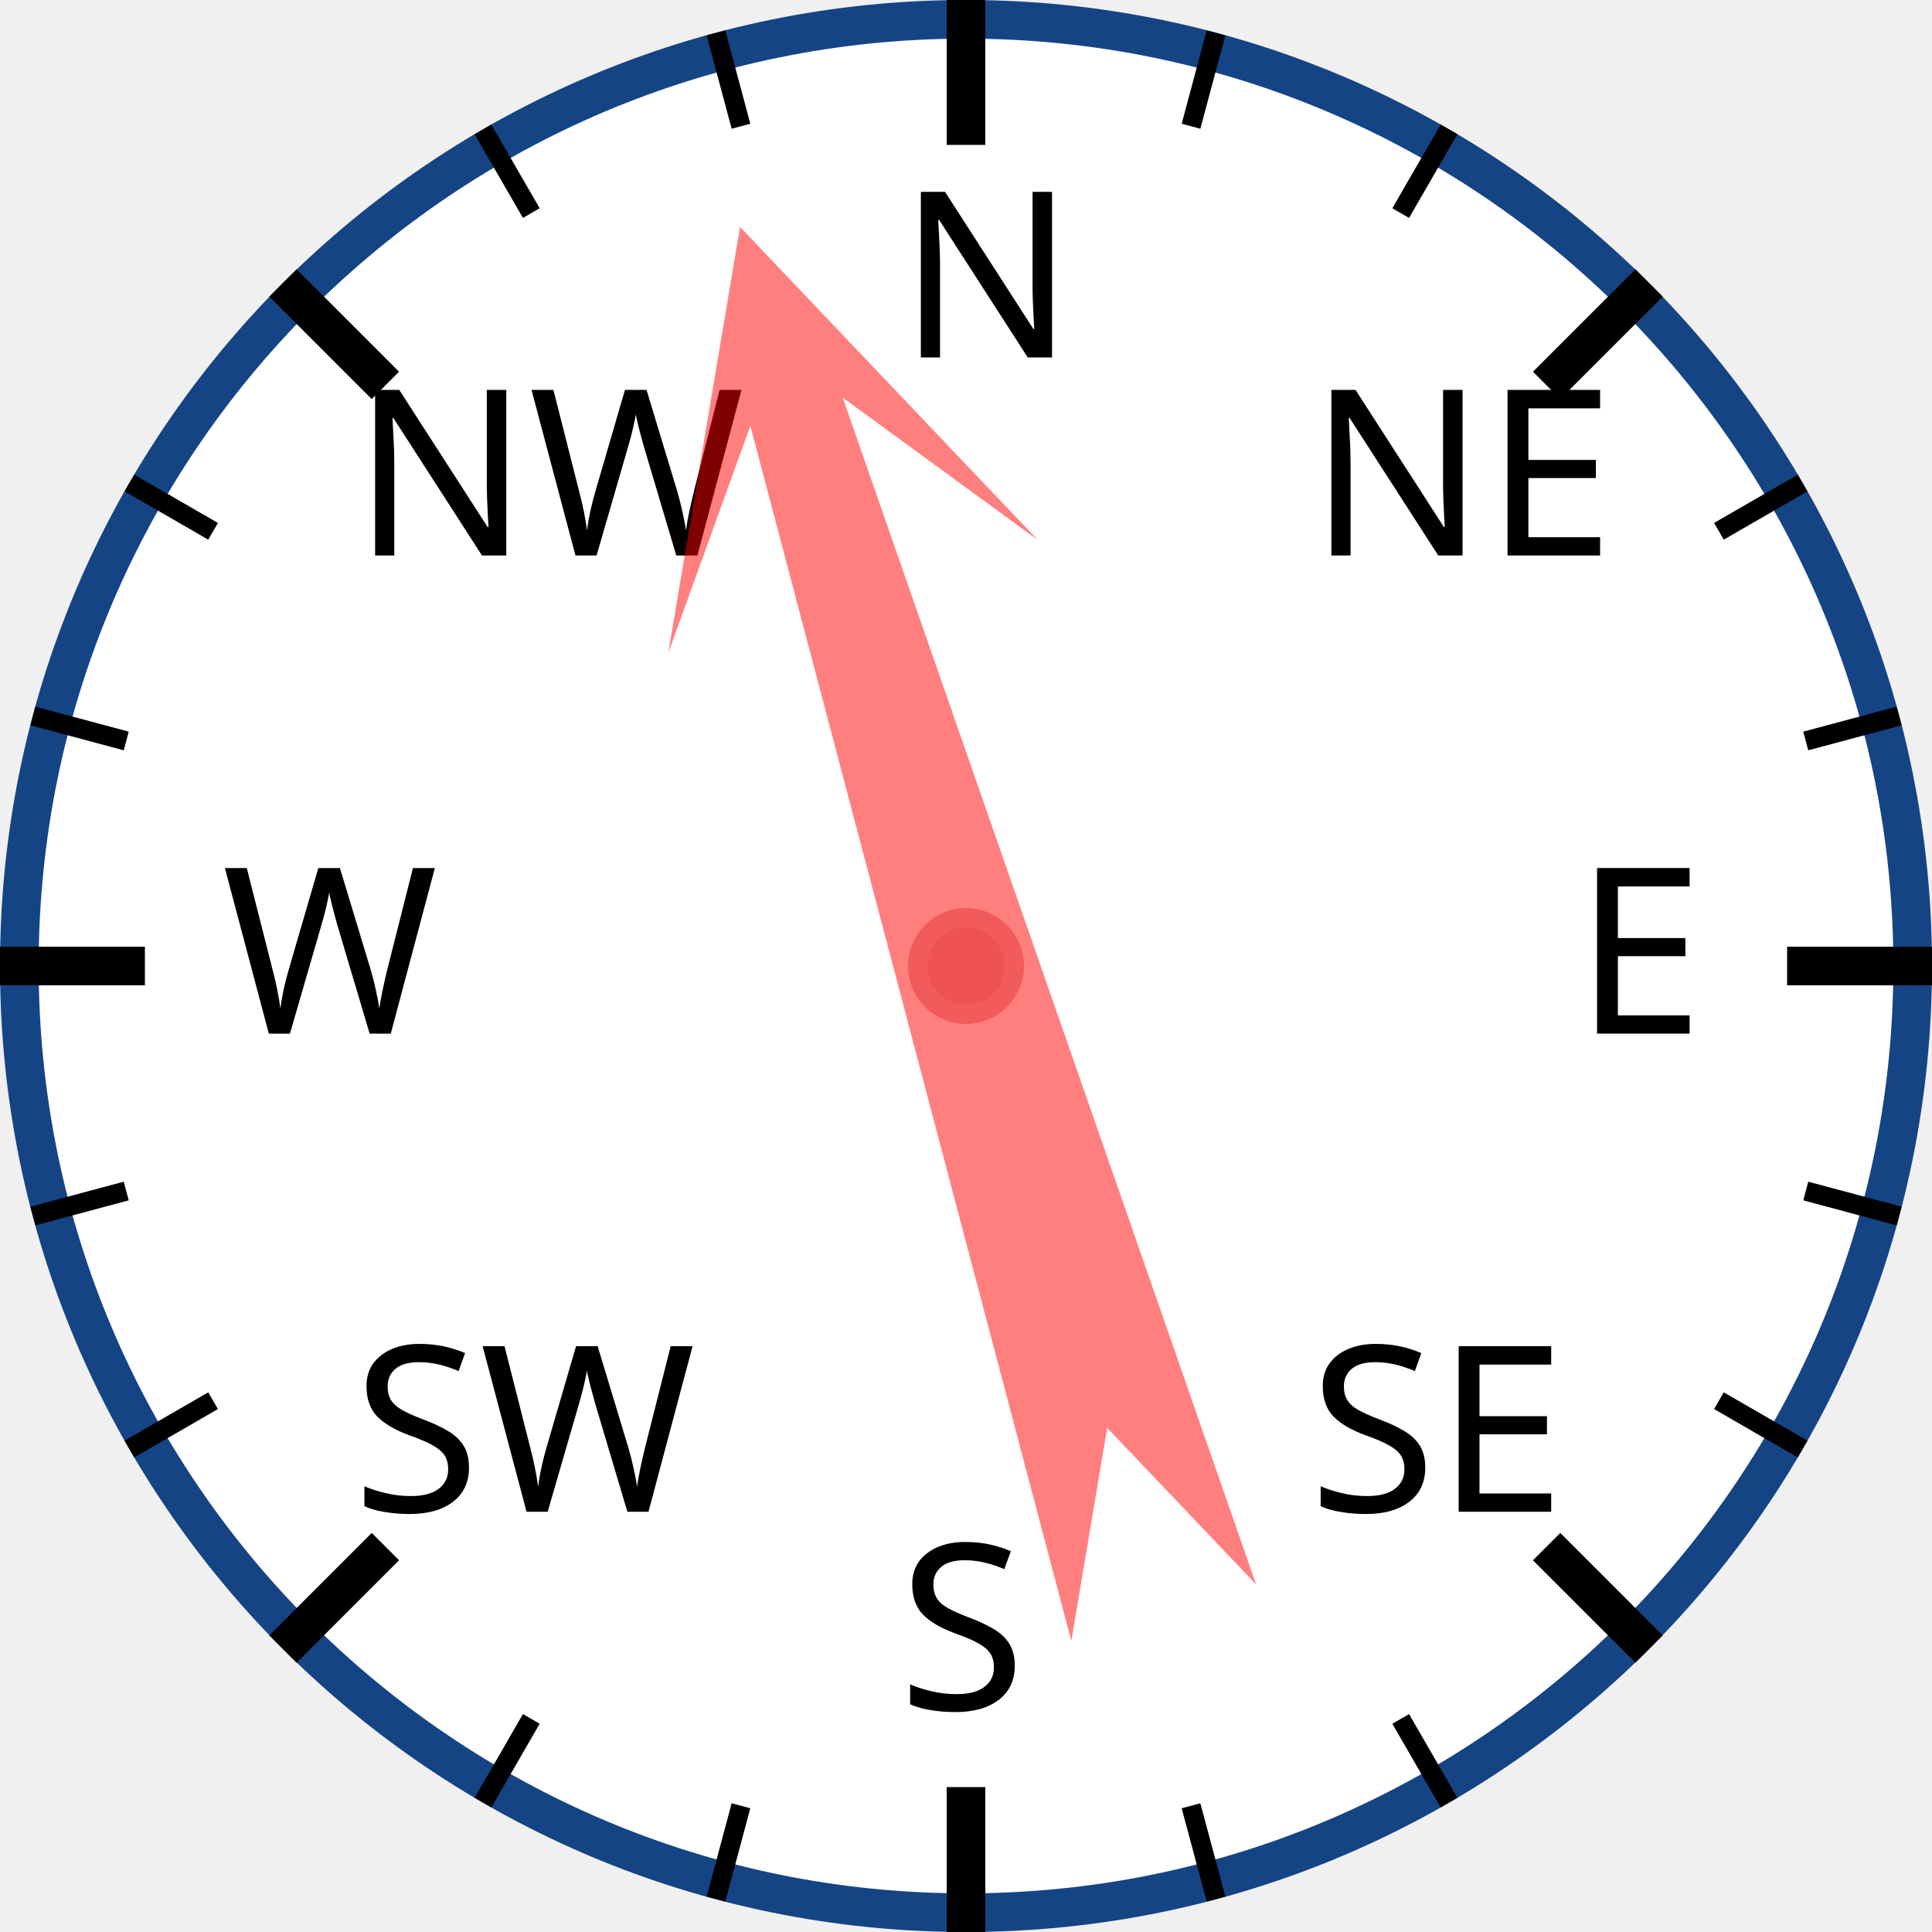
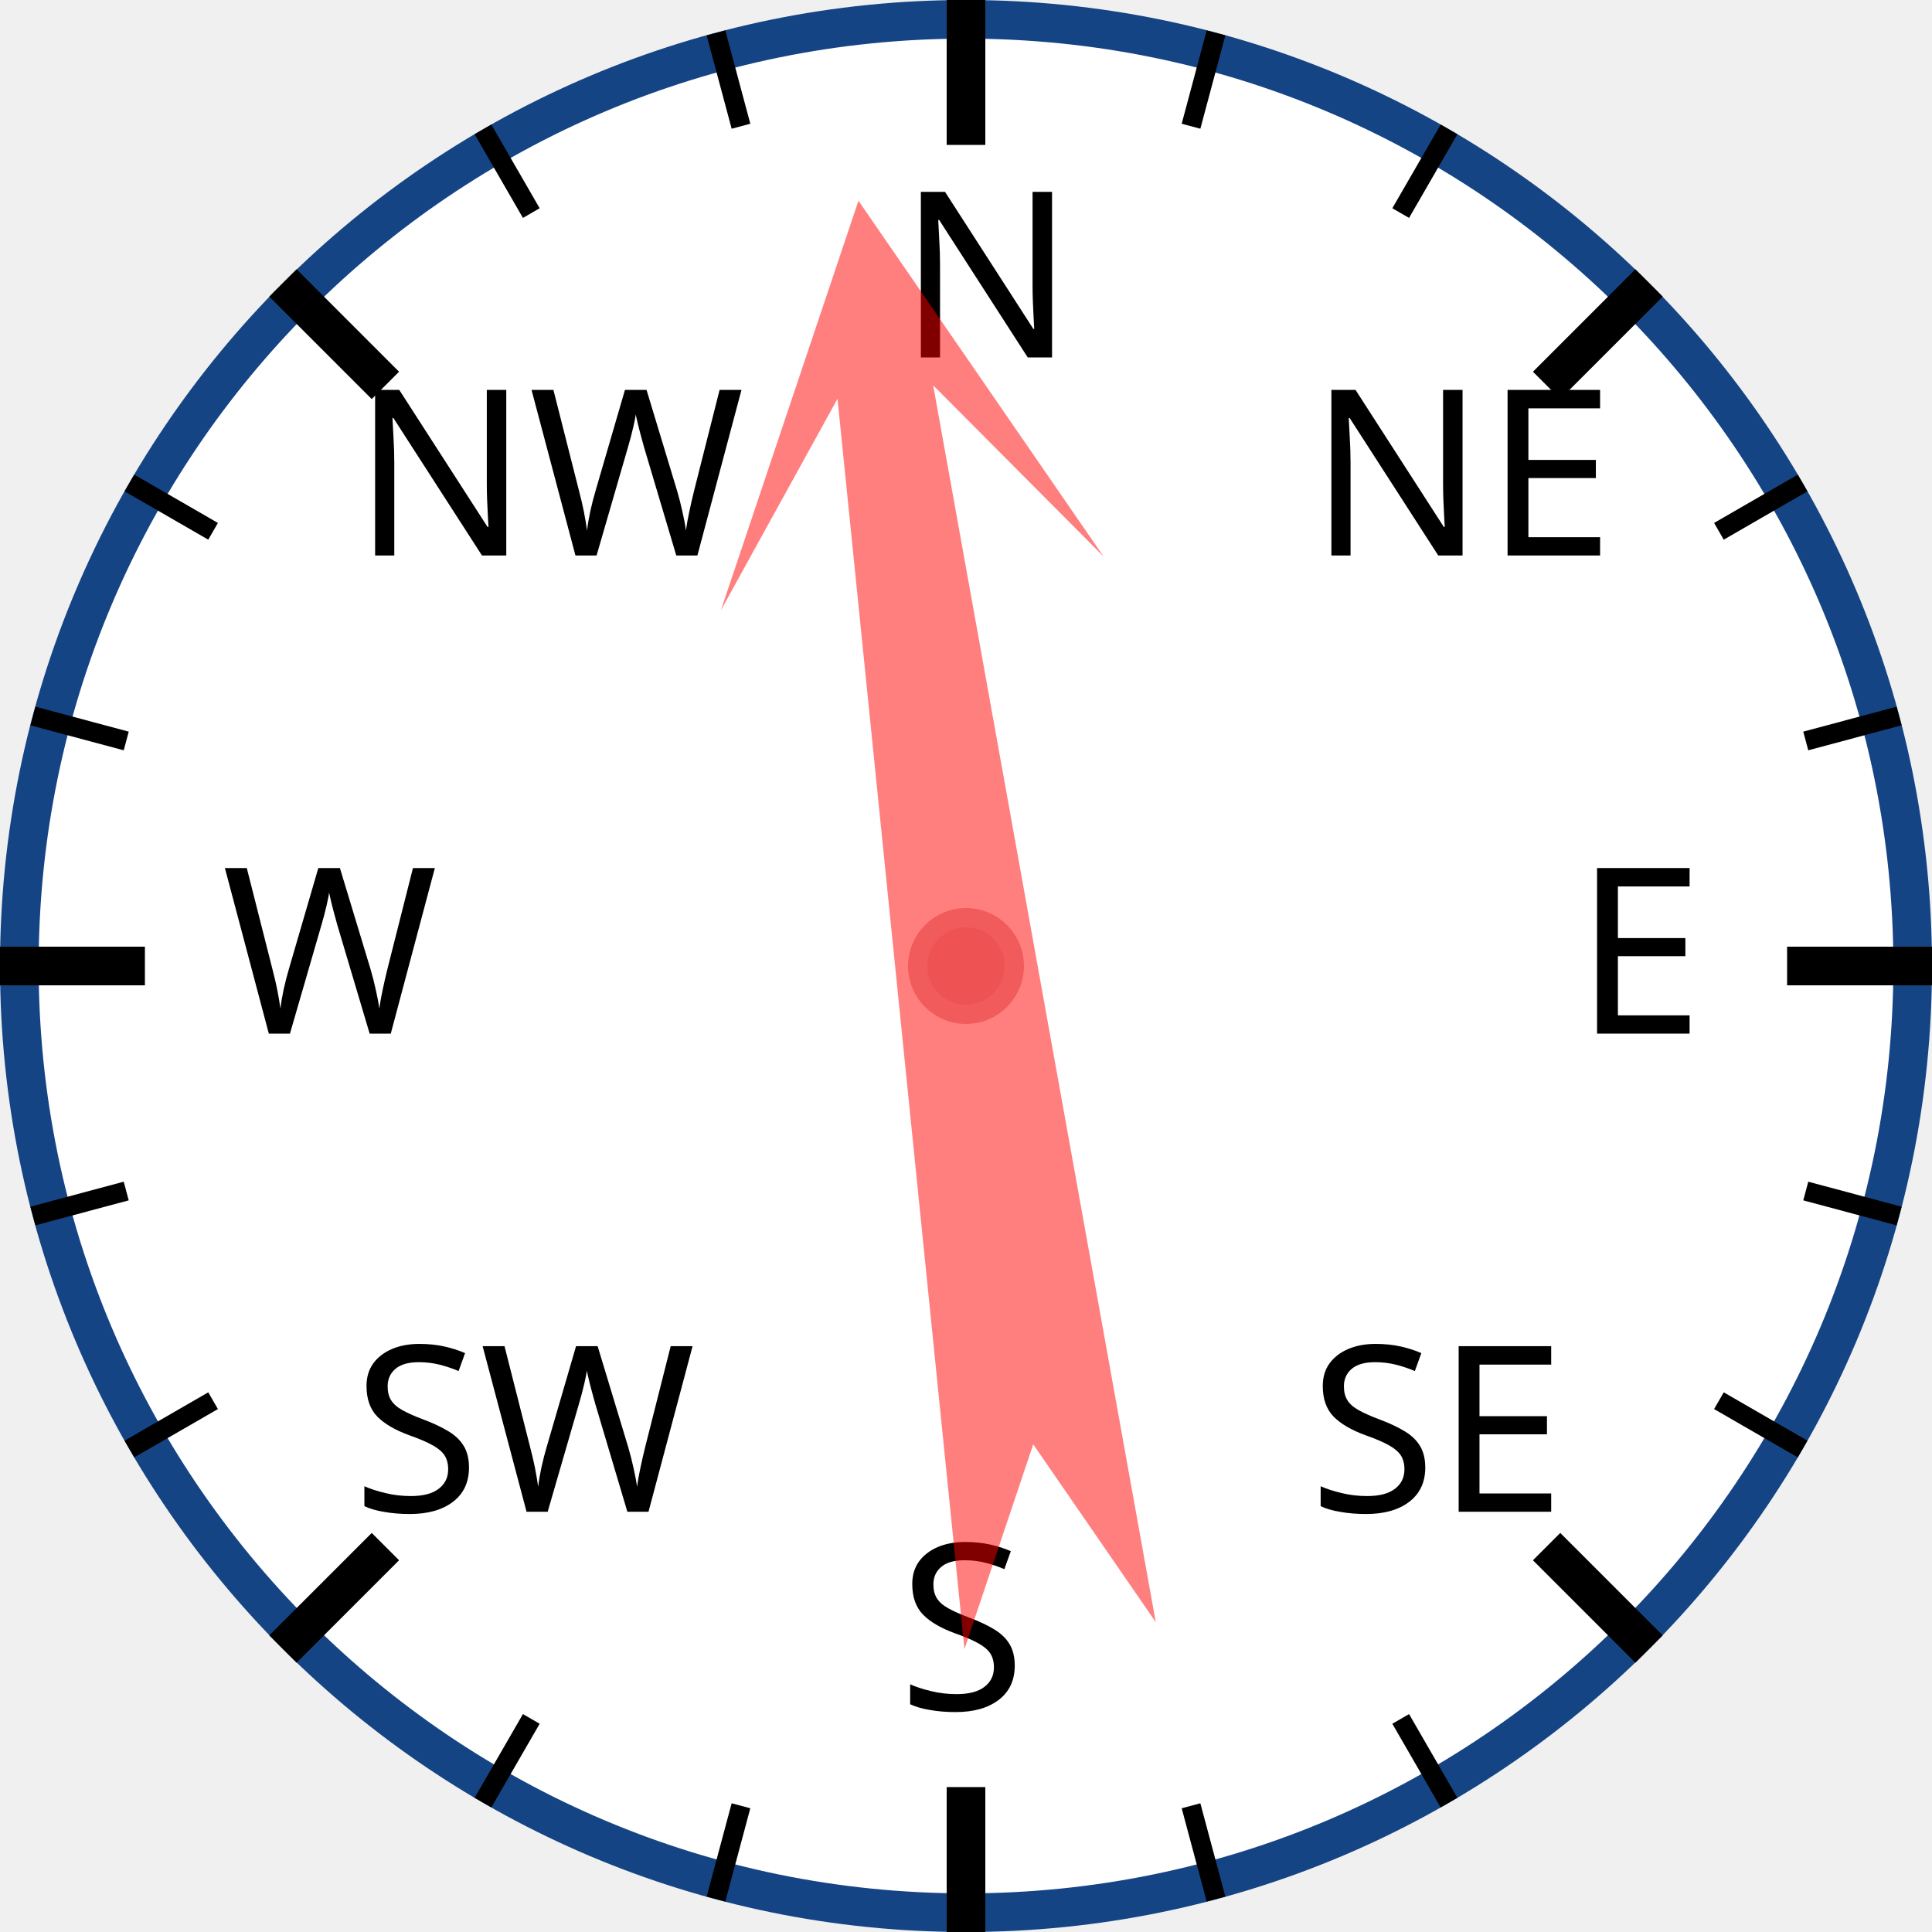
<svg xmlns="http://www.w3.org/2000/svg" width="120px" height="120px" viewBox="0 0 200 200">
  <circle cx="100" cy="100" r="98" style="fill: white; stroke: #154485; stroke-width: 4;" />
  <text x="93.0" y="37.0" style="font-family: sans-serif; font-size: 18pt;">N</text>
  <line x1="100.0" y1="0.0" x2="100.0" y2="15.0" style="stroke: black; stroke-width: 4;" />
  <line x1="74.118" y1="3.407" x2="76.706" y2="13.067" style="stroke: black; stroke-width: 2;" />
  <line x1="50" y1="13.397" x2="55" y2="22.058" style="stroke: black; stroke-width: 2;" />
  <text x="36.503" y="57.503" style="font-family: sans-serif; font-size: 18pt;">NW</text>
  <line x1="29.289" y1="29.289" x2="39.896" y2="39.896" style="stroke: black; stroke-width: 4;" />
  <line x1="13.397" y1="50" x2="22.058" y2="55" style="stroke: black; stroke-width: 2;" />
  <line x1="3.407" y1="74.118" x2="13.067" y2="76.706" style="stroke: black; stroke-width: 2;" />
  <text x="23.0" y="107.0" style="font-family: sans-serif; font-size: 18pt;">W</text>
  <line x1="0.0" y1="100.0" x2="15.0" y2="100.0" style="stroke: black; stroke-width: 4;" />
  <line x1="3.407" y1="125.882" x2="13.067" y2="123.294" style="stroke: black; stroke-width: 2;" />
  <line x1="13.397" y1="150" x2="22.058" y2="145" style="stroke: black; stroke-width: 2;" />
  <text x="36.503" y="156.497" style="font-family: sans-serif; font-size: 18pt;">SW</text>
  <line x1="29.289" y1="170.711" x2="39.896" y2="160.104" style="stroke: black; stroke-width: 4;" />
  <line x1="50" y1="186.603" x2="55" y2="177.942" style="stroke: black; stroke-width: 2;" />
  <line x1="74.118" y1="196.593" x2="76.706" y2="186.933" style="stroke: black; stroke-width: 2;" />
  <text x="93" y="177.0" style="font-family: sans-serif; font-size: 18pt;">S</text>
  <line x1="100" y1="200.0" x2="100" y2="185.0" style="stroke: black; stroke-width: 4;" />
  <line x1="125.882" y1="196.593" x2="123.294" y2="186.933" style="stroke: black; stroke-width: 2;" />
  <line x1="150.0" y1="186.603" x2="145.0" y2="177.942" style="stroke: black; stroke-width: 2;" />
  <text x="135.497" y="156.497" style="font-family: sans-serif; font-size: 18pt;">SE</text>
  <line x1="170.711" y1="170.711" x2="160.104" y2="160.104" style="stroke: black; stroke-width: 4;" />
  <line x1="186.603" y1="150" x2="177.942" y2="145" style="stroke: black; stroke-width: 2;" />
  <line x1="196.593" y1="125.882" x2="186.933" y2="123.294" style="stroke: black; stroke-width: 2;" />
  <text x="163.0" y="107" style="font-family: sans-serif; font-size: 18pt;">E</text>
  <line x1="200.0" y1="100" x2="185.0" y2="100" style="stroke: black; stroke-width: 4;" />
  <line x1="196.593" y1="74.118" x2="186.933" y2="76.706" style="stroke: black; stroke-width: 2;" />
  <line x1="186.603" y1="50" x2="177.942" y2="55" style="stroke: black; stroke-width: 2;" />
  <text x="135.497" y="57.503" style="font-family: sans-serif; font-size: 18pt;">NE</text>
  <line x1="170.711" y1="29.289" x2="160.104" y2="39.896" style="stroke: black; stroke-width: 4;" />
  <line x1="150" y1="13.397" x2="145" y2="22.058" style="stroke: black; stroke-width: 2;" />
  <line x1="125.882" y1="3.407" x2="123.294" y2="13.067" style="stroke: black; stroke-width: 2;" />
-   <polygon points="100 20 120 60 105 40 110 170 100 150 90 170 95 40 80 60" style="fill: red; fill-opacity: 0.5;" transform="rotate(343,100,100)" />
+   <polygon points="100 20 120 60 105 40 110 170 100 150 90 170 95 40 80 60" style="fill: red; fill-opacity: 0.5;" transform="rotate(352,100,100)" />
  <circle cx="100" cy="100" r="5" style="fill: #EE5252; stroke: #F25B5B; stroke-width: 2;" />
</svg>
